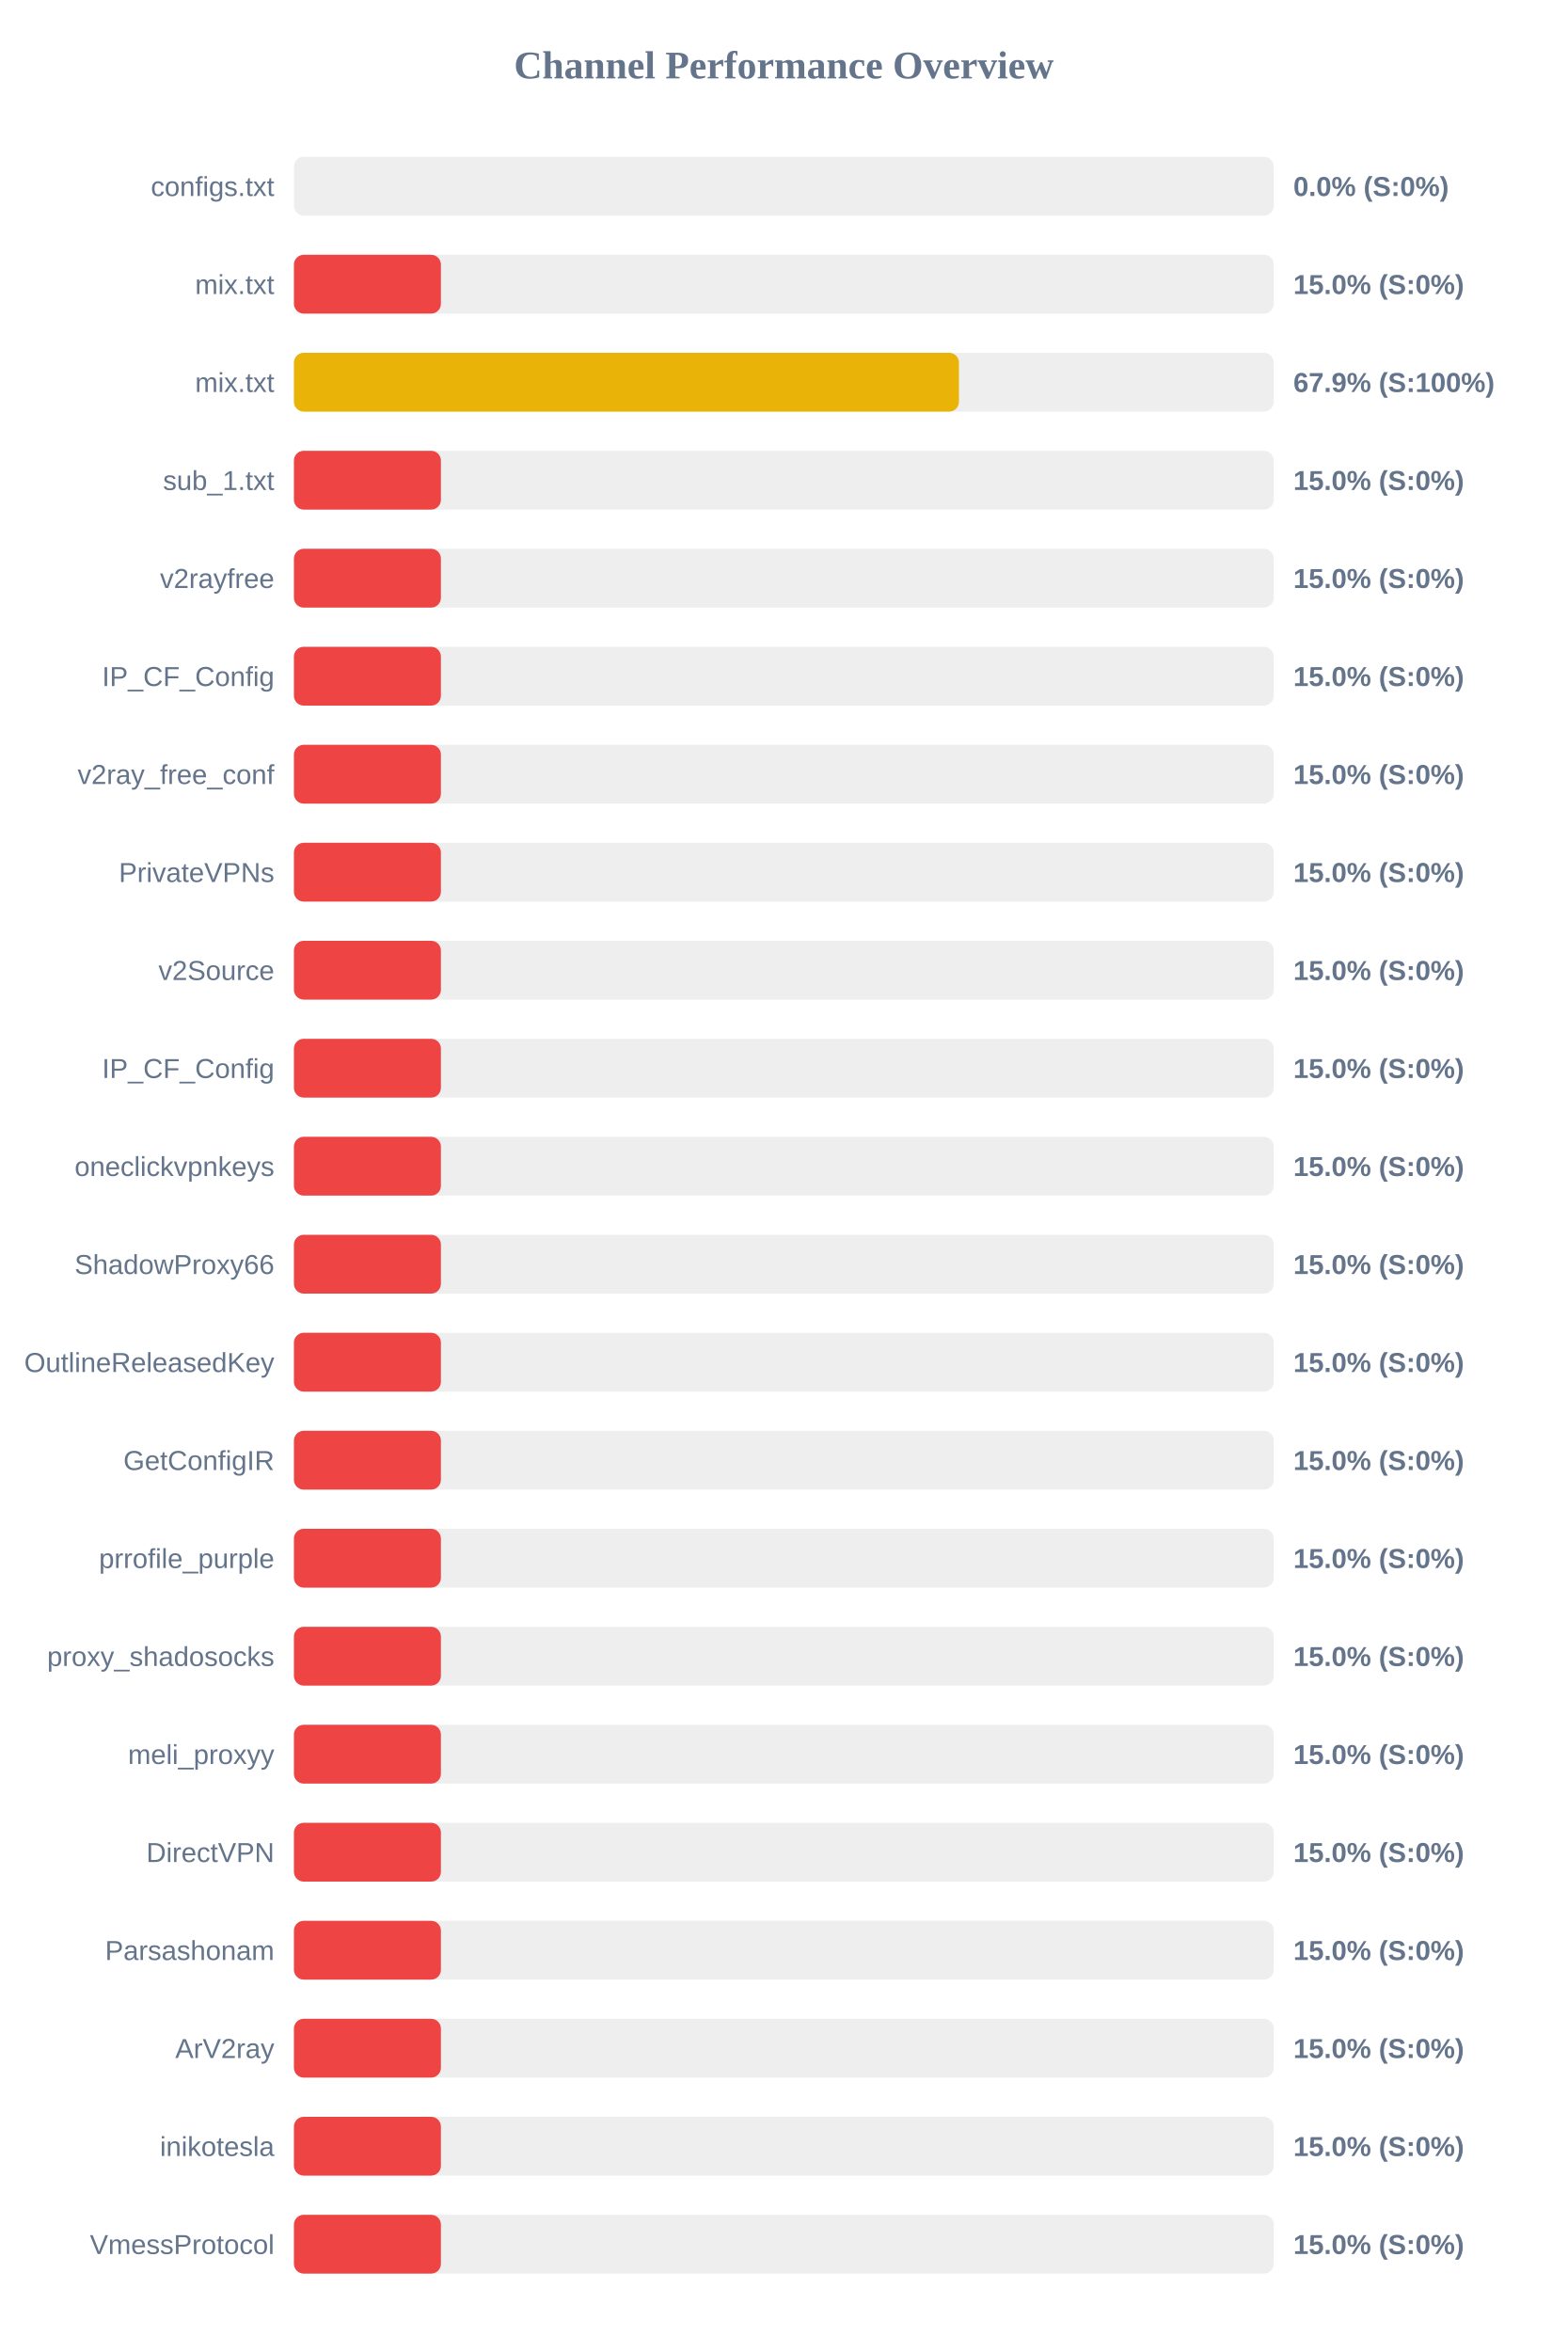
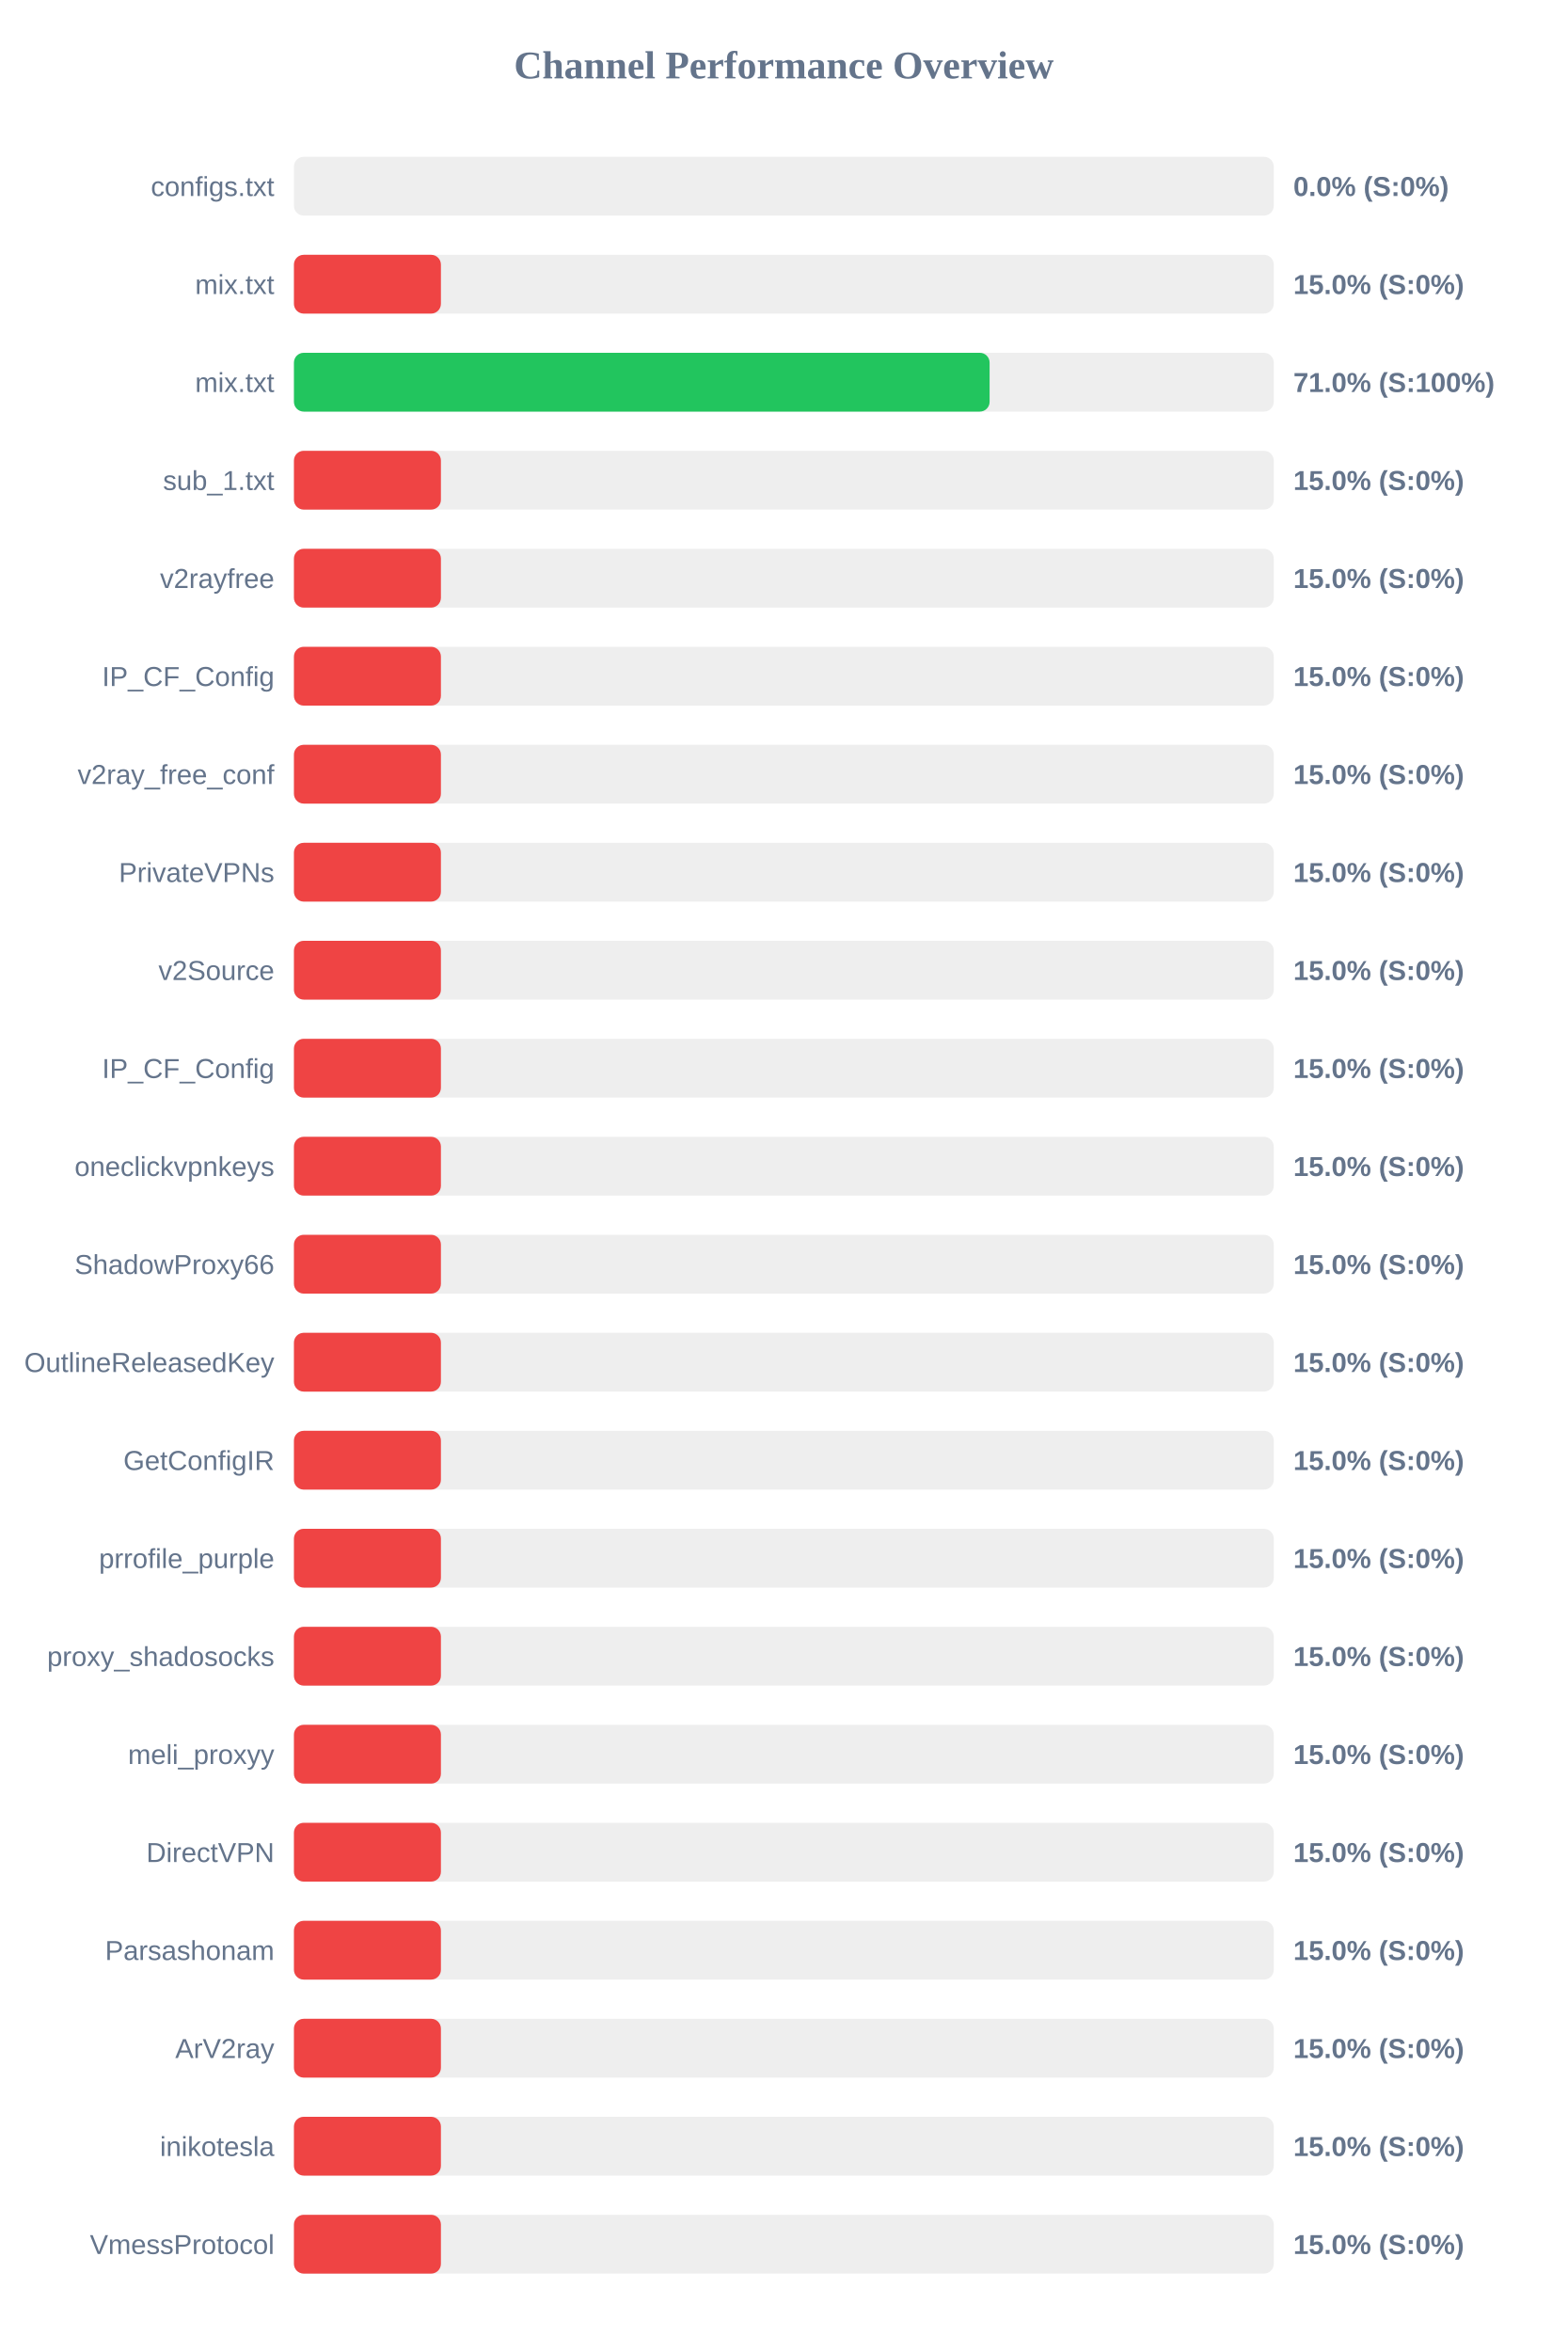
<svg xmlns="http://www.w3.org/2000/svg" width="800" height="1200" version="1.1">
  <style>
        .row { font: 14px Arial; fill: #64748b; }
        .score { font: bold 14px Arial; fill: #64748b; }
    </style>
  <text x="400" y="40" text-anchor="middle" font-size="20px" font-weight="bold" fill="#64748b">Channel Performance Overview</text>
  <rect x="150" y="80" width="500" height="30" fill="#eee" rx="5" />
  <rect x="150" y="80" width="0.0" height="30" fill="#ef4444" rx="5" />
  <text x="140" y="100" text-anchor="end" class="row">configs.txt</text>
  <text x="660" y="100" text-anchor="start" class="score">0.0% (S:0%)</text>
  <rect x="150" y="130" width="500" height="30" fill="#eee" rx="5" />
  <rect x="150" y="130" width="75.0" height="30" fill="#ef4444" rx="5" />
  <text x="140" y="150" text-anchor="end" class="row">mix.txt</text>
  <text x="660" y="150" text-anchor="start" class="score">15.0% (S:0%)</text>
  <rect x="150" y="180" width="500" height="30" fill="#eee" rx="5" />
-   <rect x="150" y="180" width="339.35" height="30" fill="#eab308" rx="5" />
+   <rect x="150" y="180" width="355.0" height="30" fill="#22c55e" rx="5" />
  <text x="140" y="200" text-anchor="end" class="row">mix.txt</text>
-   <text x="660" y="200" text-anchor="start" class="score">67.9% (S:100%)</text>
+   <text x="660" y="200" text-anchor="start" class="score">71.0% (S:100%)</text>
  <rect x="150" y="230" width="500" height="30" fill="#eee" rx="5" />
  <rect x="150" y="230" width="75.0" height="30" fill="#ef4444" rx="5" />
  <text x="140" y="250" text-anchor="end" class="row">sub_1.txt</text>
  <text x="660" y="250" text-anchor="start" class="score">15.0% (S:0%)</text>
  <rect x="150" y="280" width="500" height="30" fill="#eee" rx="5" />
  <rect x="150" y="280" width="75.0" height="30" fill="#ef4444" rx="5" />
  <text x="140" y="300" text-anchor="end" class="row">v2rayfree</text>
  <text x="660" y="300" text-anchor="start" class="score">15.0% (S:0%)</text>
  <rect x="150" y="330" width="500" height="30" fill="#eee" rx="5" />
  <rect x="150" y="330" width="75.0" height="30" fill="#ef4444" rx="5" />
  <text x="140" y="350" text-anchor="end" class="row">IP_CF_Config</text>
  <text x="660" y="350" text-anchor="start" class="score">15.0% (S:0%)</text>
  <rect x="150" y="380" width="500" height="30" fill="#eee" rx="5" />
  <rect x="150" y="380" width="75.0" height="30" fill="#ef4444" rx="5" />
  <text x="140" y="400" text-anchor="end" class="row">v2ray_free_conf</text>
  <text x="660" y="400" text-anchor="start" class="score">15.0% (S:0%)</text>
  <rect x="150" y="430" width="500" height="30" fill="#eee" rx="5" />
  <rect x="150" y="430" width="75.0" height="30" fill="#ef4444" rx="5" />
  <text x="140" y="450" text-anchor="end" class="row">PrivateVPNs</text>
  <text x="660" y="450" text-anchor="start" class="score">15.0% (S:0%)</text>
  <rect x="150" y="480" width="500" height="30" fill="#eee" rx="5" />
  <rect x="150" y="480" width="75.0" height="30" fill="#ef4444" rx="5" />
  <text x="140" y="500" text-anchor="end" class="row">v2Source</text>
  <text x="660" y="500" text-anchor="start" class="score">15.0% (S:0%)</text>
  <rect x="150" y="530" width="500" height="30" fill="#eee" rx="5" />
  <rect x="150" y="530" width="75.0" height="30" fill="#ef4444" rx="5" />
  <text x="140" y="550" text-anchor="end" class="row">IP_CF_Config</text>
  <text x="660" y="550" text-anchor="start" class="score">15.0% (S:0%)</text>
  <rect x="150" y="580" width="500" height="30" fill="#eee" rx="5" />
  <rect x="150" y="580" width="75.0" height="30" fill="#ef4444" rx="5" />
  <text x="140" y="600" text-anchor="end" class="row">oneclickvpnkeys</text>
  <text x="660" y="600" text-anchor="start" class="score">15.0% (S:0%)</text>
  <rect x="150" y="630" width="500" height="30" fill="#eee" rx="5" />
  <rect x="150" y="630" width="75.0" height="30" fill="#ef4444" rx="5" />
  <text x="140" y="650" text-anchor="end" class="row">ShadowProxy66</text>
  <text x="660" y="650" text-anchor="start" class="score">15.0% (S:0%)</text>
  <rect x="150" y="680" width="500" height="30" fill="#eee" rx="5" />
  <rect x="150" y="680" width="75.0" height="30" fill="#ef4444" rx="5" />
  <text x="140" y="700" text-anchor="end" class="row">OutlineReleasedKey</text>
  <text x="660" y="700" text-anchor="start" class="score">15.0% (S:0%)</text>
  <rect x="150" y="730" width="500" height="30" fill="#eee" rx="5" />
  <rect x="150" y="730" width="75.0" height="30" fill="#ef4444" rx="5" />
  <text x="140" y="750" text-anchor="end" class="row">GetConfigIR</text>
  <text x="660" y="750" text-anchor="start" class="score">15.0% (S:0%)</text>
  <rect x="150" y="780" width="500" height="30" fill="#eee" rx="5" />
  <rect x="150" y="780" width="75.0" height="30" fill="#ef4444" rx="5" />
  <text x="140" y="800" text-anchor="end" class="row">prrofile_purple</text>
  <text x="660" y="800" text-anchor="start" class="score">15.0% (S:0%)</text>
  <rect x="150" y="830" width="500" height="30" fill="#eee" rx="5" />
  <rect x="150" y="830" width="75.0" height="30" fill="#ef4444" rx="5" />
  <text x="140" y="850" text-anchor="end" class="row">proxy_shadosocks</text>
  <text x="660" y="850" text-anchor="start" class="score">15.0% (S:0%)</text>
  <rect x="150" y="880" width="500" height="30" fill="#eee" rx="5" />
  <rect x="150" y="880" width="75.0" height="30" fill="#ef4444" rx="5" />
  <text x="140" y="900" text-anchor="end" class="row">meli_proxyy</text>
  <text x="660" y="900" text-anchor="start" class="score">15.0% (S:0%)</text>
  <rect x="150" y="930" width="500" height="30" fill="#eee" rx="5" />
  <rect x="150" y="930" width="75.0" height="30" fill="#ef4444" rx="5" />
  <text x="140" y="950" text-anchor="end" class="row">DirectVPN</text>
  <text x="660" y="950" text-anchor="start" class="score">15.0% (S:0%)</text>
  <rect x="150" y="980" width="500" height="30" fill="#eee" rx="5" />
  <rect x="150" y="980" width="75.0" height="30" fill="#ef4444" rx="5" />
  <text x="140" y="1000" text-anchor="end" class="row">Parsashonam</text>
  <text x="660" y="1000" text-anchor="start" class="score">15.0% (S:0%)</text>
  <rect x="150" y="1030" width="500" height="30" fill="#eee" rx="5" />
  <rect x="150" y="1030" width="75.0" height="30" fill="#ef4444" rx="5" />
  <text x="140" y="1050" text-anchor="end" class="row">ArV2ray</text>
  <text x="660" y="1050" text-anchor="start" class="score">15.0% (S:0%)</text>
  <rect x="150" y="1080" width="500" height="30" fill="#eee" rx="5" />
  <rect x="150" y="1080" width="75.0" height="30" fill="#ef4444" rx="5" />
  <text x="140" y="1100" text-anchor="end" class="row">inikotesla</text>
  <text x="660" y="1100" text-anchor="start" class="score">15.0% (S:0%)</text>
  <rect x="150" y="1130" width="500" height="30" fill="#eee" rx="5" />
  <rect x="150" y="1130" width="75.0" height="30" fill="#ef4444" rx="5" />
  <text x="140" y="1150" text-anchor="end" class="row">VmessProtocol</text>
  <text x="660" y="1150" text-anchor="start" class="score">15.0% (S:0%)</text>
</svg>
